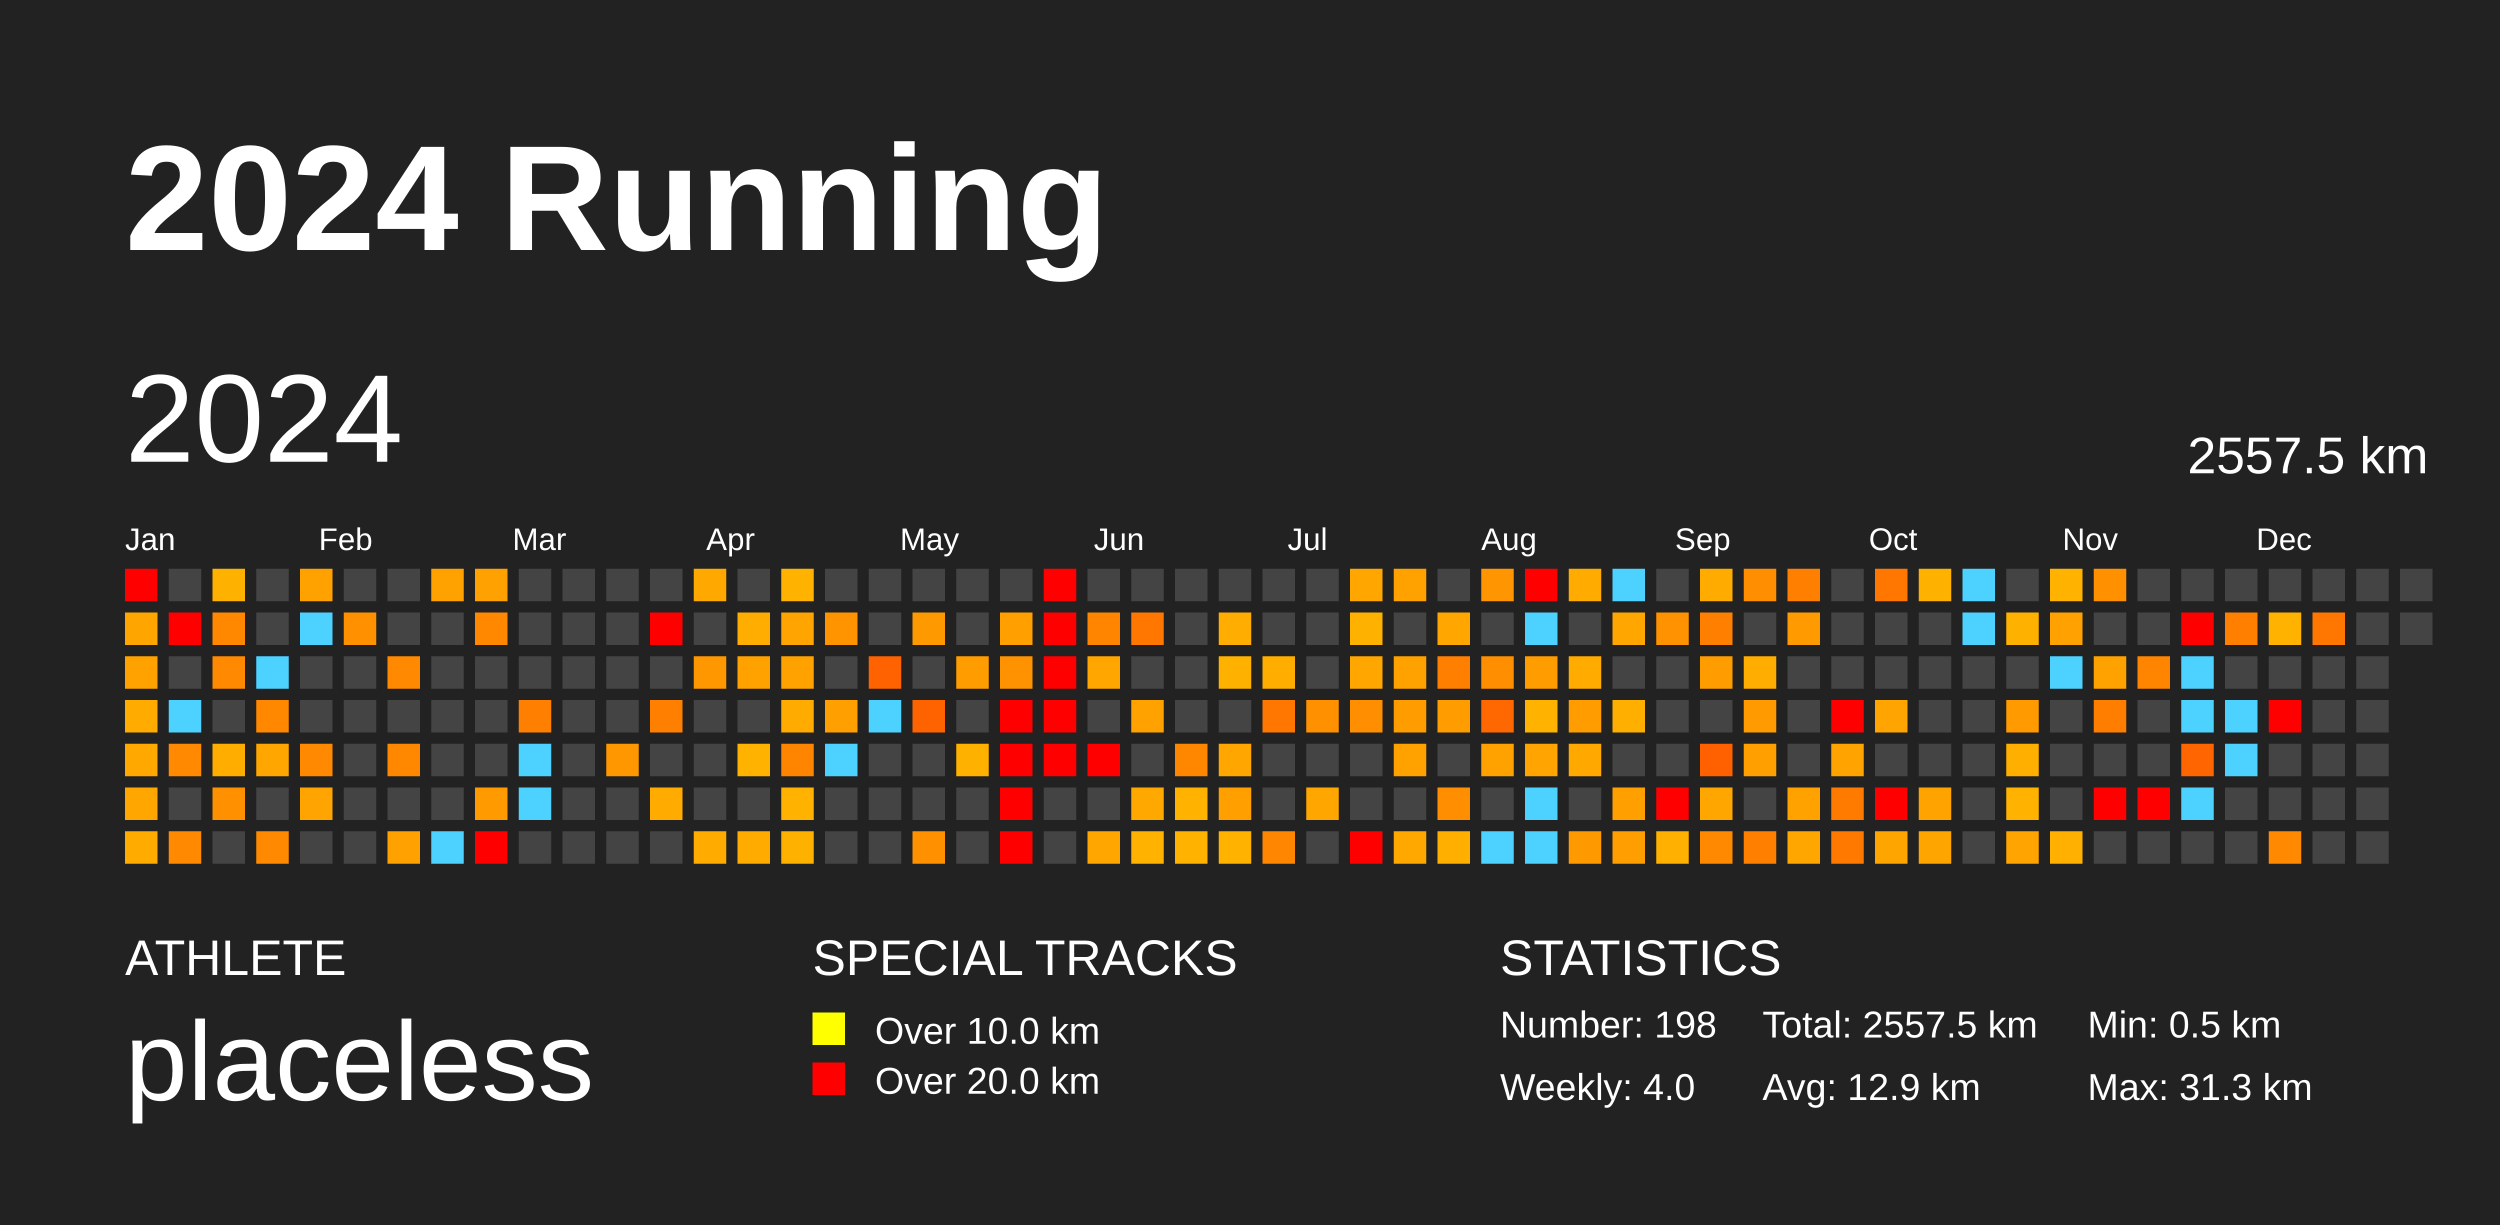
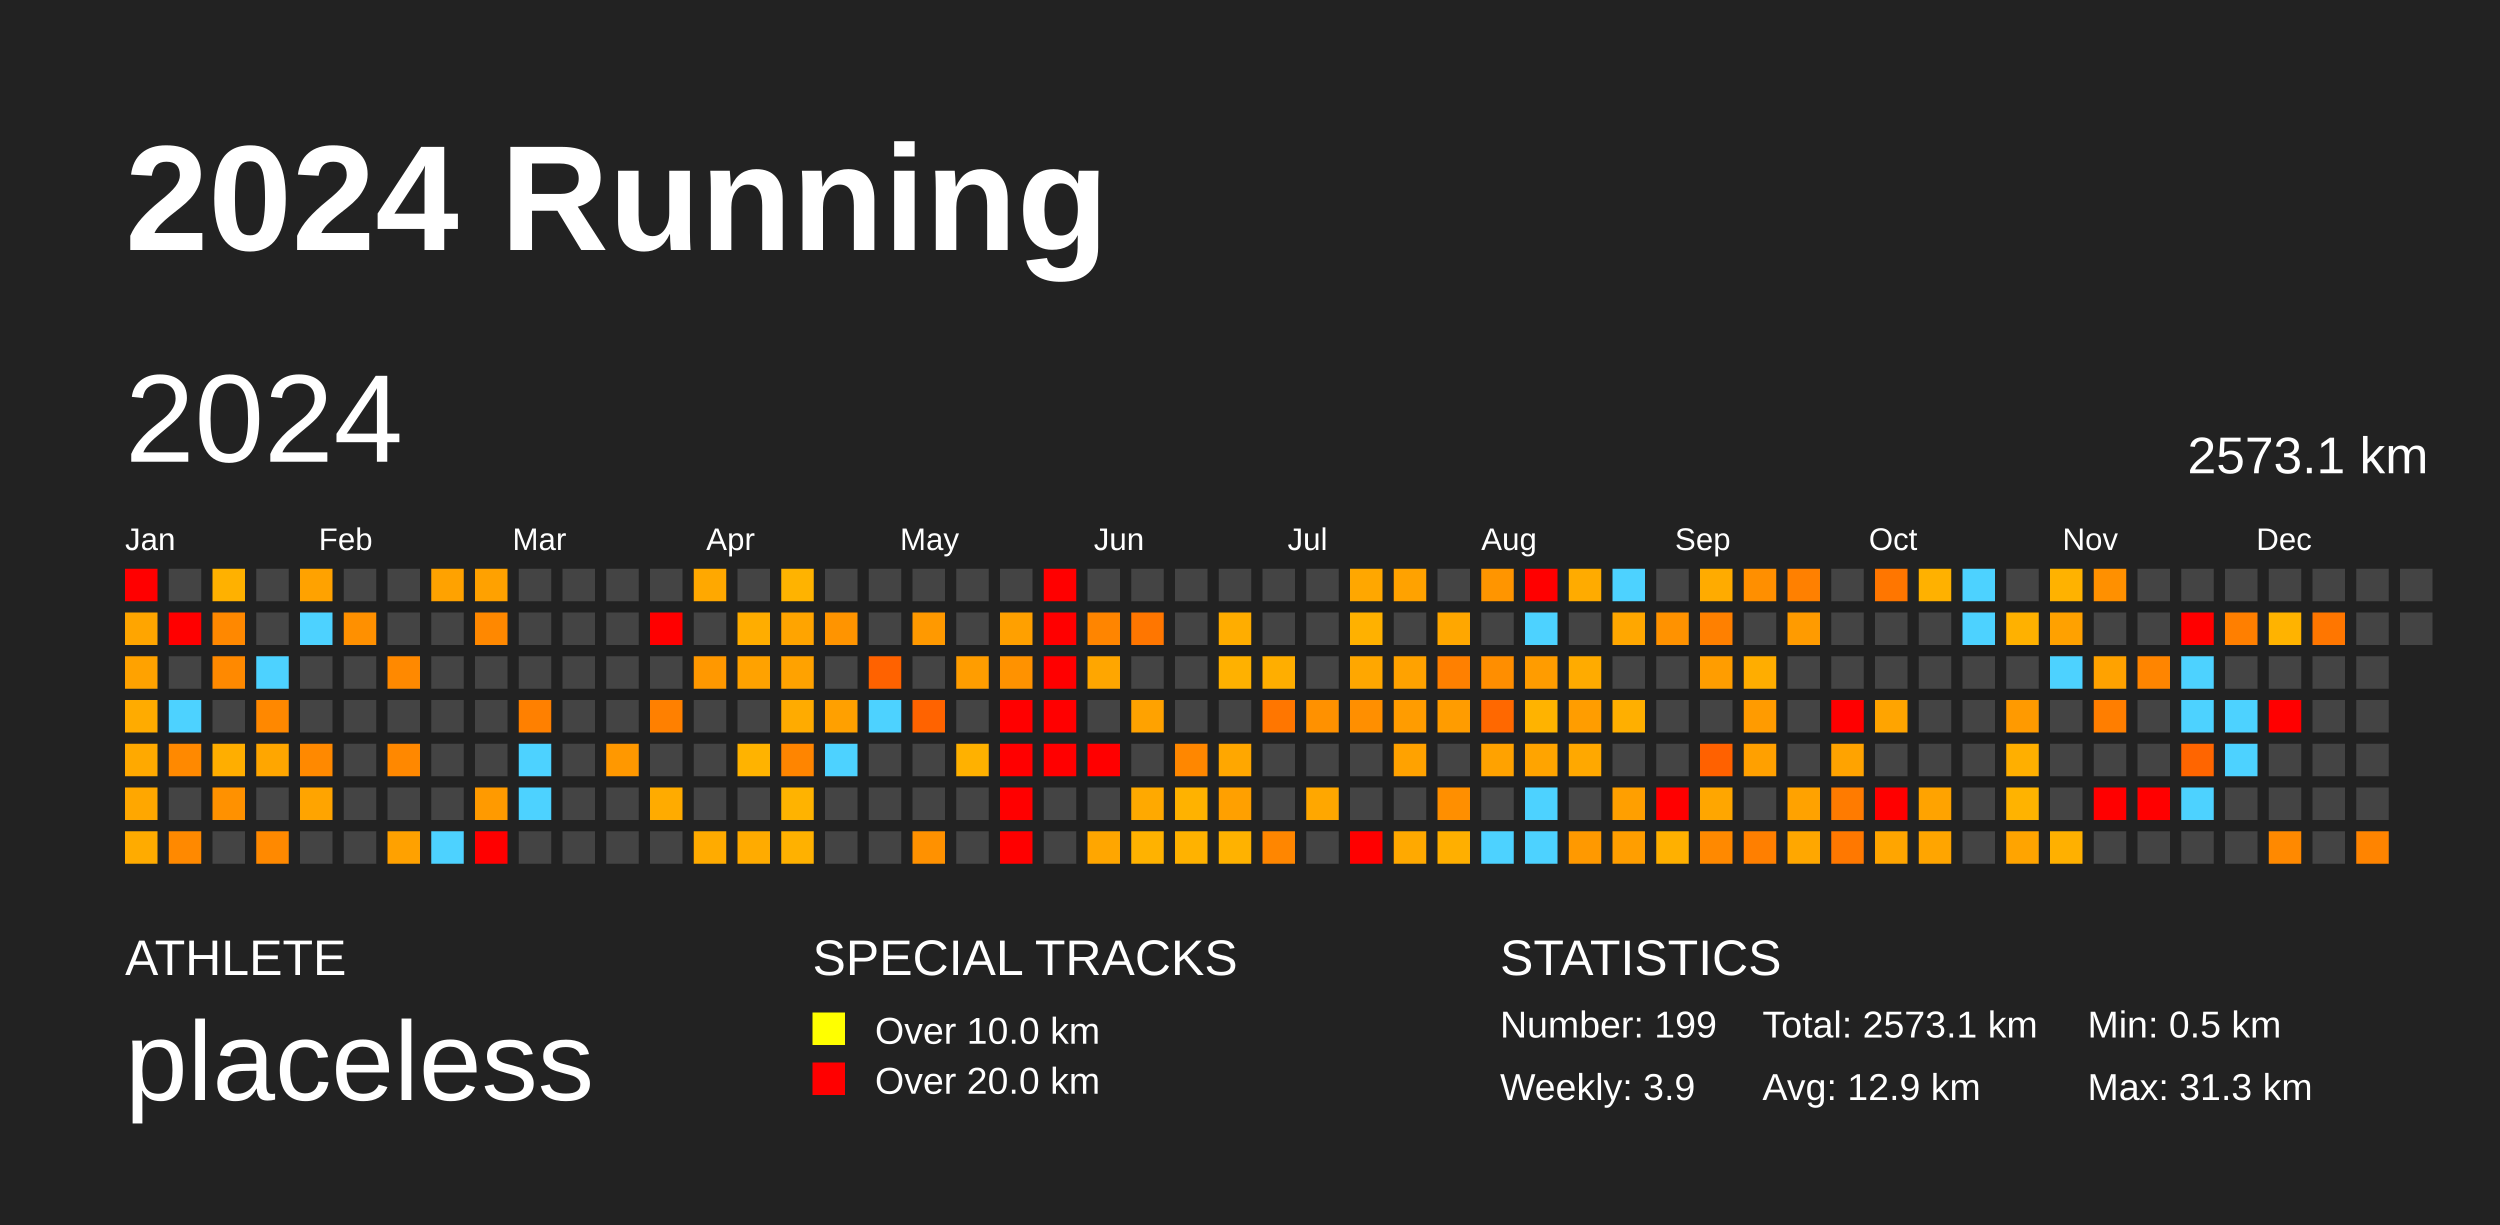
<svg xmlns="http://www.w3.org/2000/svg" baseProfile="full" height="98mm" version="1.1" viewBox="0,0,200,98" width="200mm">
  <defs />
  <rect fill="#222222" height="98" width="200" x="0" y="0" />
  <text fill="#FFFFFF" style="font-size:12px; font-family:Arial; font-weight:bold;" x="10" y="20">2024 Running</text>
  <text fill="#FFFFFF" style="font-size:4px; font-family:Arial" x="10" y="78">ATHLETE</text>
  <text fill="#FFFFFF" style="font-size:9px; font-family:Arial" x="10" y="88">placeless</text>
  <text fill="#FFFFFF" style="font-size:4px; font-family:Arial" x="65" y="78">SPECIAL TRACKS</text>
  <rect fill="yellow" height="2.6" width="2.6" x="65" y="81" />
  <text fill="#FFFFFF" style="font-size:3px; font-family:Arial" x="70" y="83.5">Over 10.0 km</text>
  <rect fill="red" height="2.6" width="2.6" x="65" y="85" />
  <text fill="#FFFFFF" style="font-size:3px; font-family:Arial" x="70" y="87.5">Over 20.0 km</text>
  <text fill="#FFFFFF" style="font-size:4px; font-family:Arial" x="120" y="78">STATISTICS</text>
-   <text fill="#FFFFFF" style="font-size:3px; font-family:Arial" x="120" y="83">Number: 198</text>
-   <text fill="#FFFFFF" style="font-size:3px; font-family:Arial" x="120" y="88">Weekly: 4.0</text>
-   <text fill="#FFFFFF" style="font-size:3px; font-family:Arial" x="141" y="83">Total: 2557.5 km</text>
+   <text fill="#FFFFFF" style="font-size:3px; font-family:Arial" x="120" y="83">Number: 199</text>
+   <text fill="#FFFFFF" style="font-size:3px; font-family:Arial" x="120" y="88">Weekly: 3.9</text>
+   <text fill="#FFFFFF" style="font-size:3px; font-family:Arial" x="141" y="83">Total: 2573.1 km</text>
  <text fill="#FFFFFF" style="font-size:3px; font-family:Arial" x="141" y="88">Avg: 12.9 km</text>
  <text fill="#FFFFFF" style="font-size:3px; font-family:Arial" x="167" y="83">Min: 0.5 km</text>
  <text fill="#FFFFFF" style="font-size:3px; font-family:Arial" x="167" y="88">Max: 31.3 km</text>
  <text dominant-baseline="hanging" fill="#FFFFFF" style="font-size:10.0px; font-family:Arial;" x="10" y="30">2024</text>
-   <text dominant-baseline="hanging" fill="#FFFFFF" style="font-size:4.125px; font-family:Arial;" x="175" y="35">2557.5 km</text>
+   <text dominant-baseline="hanging" fill="#FFFFFF" style="font-size:4.125px; font-family:Arial;" x="175" y="35">2573.1 km</text>
  <text fill="#FFFFFF" style="font-size:2.5px; font-family:Arial" x="10.0" y="44">Jan</text>
  <text fill="#FFFFFF" style="font-size:2.5px; font-family:Arial" x="25.5" y="44">Feb</text>
  <text fill="#FFFFFF" style="font-size:2.5px; font-family:Arial" x="41.0" y="44">Mar</text>
  <text fill="#FFFFFF" style="font-size:2.5px; font-family:Arial" x="56.5" y="44">Apr</text>
  <text fill="#FFFFFF" style="font-size:2.5px; font-family:Arial" x="72.0" y="44">May</text>
  <text fill="#FFFFFF" style="font-size:2.5px; font-family:Arial" x="87.5" y="44">Jun</text>
  <text fill="#FFFFFF" style="font-size:2.5px; font-family:Arial" x="103.0" y="44">Jul</text>
  <text fill="#FFFFFF" style="font-size:2.5px; font-family:Arial" x="118.5" y="44">Aug</text>
  <text fill="#FFFFFF" style="font-size:2.5px; font-family:Arial" x="134.0" y="44">Sep</text>
  <text fill="#FFFFFF" style="font-size:2.5px; font-family:Arial" x="149.5" y="44">Oct</text>
  <text fill="#FFFFFF" style="font-size:2.5px; font-family:Arial" x="165.0" y="44">Nov</text>
  <text fill="#FFFFFF" style="font-size:2.5px; font-family:Arial" x="180.5" y="44">Dec</text>
  <rect fill="red" height="2.6" width="2.6" x="10.0" y="45.5" />
  <rect fill="#ffa500" height="2.6" width="2.6" x="10.0" y="49.0" />
  <rect fill="#ffa200" height="2.6" width="2.6" x="10.0" y="52.5" />
  <rect fill="#ffab00" height="2.6" width="2.6" x="10.0" y="56.0" />
  <rect fill="#ffa900" height="2.6" width="2.6" x="10.0" y="59.5" />
  <rect fill="#ffa700" height="2.6" width="2.6" x="10.0" y="63.0" />
  <rect fill="#ffab00" height="2.6" width="2.6" x="10.0" y="66.5" />
  <rect fill="#444444" height="2.6" width="2.6" x="13.5" y="45.5" />
  <rect fill="red" height="2.6" width="2.6" x="13.5" y="49.0" />
  <rect fill="#444444" height="2.6" width="2.6" x="13.5" y="52.5" />
  <rect fill="#4dd2ff" height="2.6" width="2.6" x="13.5" y="56.0" />
  <rect fill="#ff8900" height="2.6" width="2.6" x="13.5" y="59.5" />
  <rect fill="#444444" height="2.6" width="2.6" x="13.5" y="63.0" />
  <rect fill="#ff8900" height="2.6" width="2.6" x="13.5" y="66.5" />
  <rect fill="#ffb100" height="2.6" width="2.6" x="17.0" y="45.5" />
  <rect fill="#ff8800" height="2.6" width="2.6" x="17.0" y="49.0" />
  <rect fill="#ff8900" height="2.6" width="2.6" x="17.0" y="52.5" />
  <rect fill="#444444" height="2.6" width="2.6" x="17.0" y="56.0" />
  <rect fill="#ffae00" height="2.6" width="2.6" x="17.0" y="59.5" />
  <rect fill="#ff9100" height="2.6" width="2.6" x="17.0" y="63.0" />
  <rect fill="#444444" height="2.6" width="2.6" x="17.0" y="66.5" />
  <rect fill="#444444" height="2.6" width="2.6" x="20.5" y="45.5" />
  <rect fill="#444444" height="2.6" width="2.6" x="20.5" y="49.0" />
  <rect fill="#4dd2ff" height="2.6" width="2.6" x="20.5" y="52.5" />
  <rect fill="#ff8800" height="2.6" width="2.6" x="20.5" y="56.0" />
  <rect fill="#ffa600" height="2.6" width="2.6" x="20.5" y="59.5" />
  <rect fill="#444444" height="2.6" width="2.6" x="20.5" y="63.0" />
  <rect fill="#ff8900" height="2.6" width="2.6" x="20.5" y="66.5" />
  <rect fill="#ffa200" height="2.6" width="2.6" x="24.0" y="45.5" />
  <rect fill="#4dd2ff" height="2.6" width="2.6" x="24.0" y="49.0" />
  <rect fill="#444444" height="2.6" width="2.6" x="24.0" y="52.5" />
  <rect fill="#444444" height="2.6" width="2.6" x="24.0" y="56.0" />
  <rect fill="#ff8900" height="2.6" width="2.6" x="24.0" y="59.5" />
  <rect fill="#ffa400" height="2.6" width="2.6" x="24.0" y="63.0" />
  <rect fill="#444444" height="2.6" width="2.6" x="24.0" y="66.5" />
  <rect fill="#444444" height="2.6" width="2.6" x="27.5" y="45.5" />
  <rect fill="#ff9000" height="2.6" width="2.6" x="27.5" y="49.0" />
  <rect fill="#444444" height="2.6" width="2.6" x="27.5" y="52.5" />
  <rect fill="#444444" height="2.6" width="2.6" x="27.5" y="56.0" />
  <rect fill="#444444" height="2.6" width="2.6" x="27.5" y="59.5" />
  <rect fill="#444444" height="2.6" width="2.6" x="27.5" y="63.0" />
  <rect fill="#444444" height="2.6" width="2.6" x="27.5" y="66.5" />
  <rect fill="#444444" height="2.6" width="2.6" x="31.0" y="45.5" />
  <rect fill="#444444" height="2.6" width="2.6" x="31.0" y="49.0" />
  <rect fill="#ff8900" height="2.6" width="2.6" x="31.0" y="52.5" />
  <rect fill="#444444" height="2.6" width="2.6" x="31.0" y="56.0" />
  <rect fill="#ff8800" height="2.6" width="2.6" x="31.0" y="59.5" />
  <rect fill="#444444" height="2.6" width="2.6" x="31.0" y="63.0" />
  <rect fill="#ffa100" height="2.6" width="2.6" x="31.0" y="66.5" />
  <rect fill="#ffa200" height="2.6" width="2.6" x="34.5" y="45.5" />
  <rect fill="#444444" height="2.6" width="2.6" x="34.5" y="49.0" />
  <rect fill="#444444" height="2.6" width="2.6" x="34.5" y="52.5" />
  <rect fill="#444444" height="2.6" width="2.6" x="34.5" y="56.0" />
  <rect fill="#444444" height="2.6" width="2.6" x="34.5" y="59.5" />
  <rect fill="#444444" height="2.6" width="2.6" x="34.5" y="63.0" />
  <rect fill="#4dd2ff" height="2.6" width="2.6" x="34.5" y="66.5" />
  <rect fill="#ffa100" height="2.6" width="2.6" x="38.0" y="45.5" />
  <rect fill="#ff8800" height="2.6" width="2.6" x="38.0" y="49.0" />
  <rect fill="#444444" height="2.6" width="2.6" x="38.0" y="52.5" />
  <rect fill="#444444" height="2.6" width="2.6" x="38.0" y="56.0" />
  <rect fill="#444444" height="2.6" width="2.6" x="38.0" y="59.5" />
  <rect fill="#ff9a00" height="2.6" width="2.6" x="38.0" y="63.0" />
  <rect fill="red" height="2.6" width="2.6" x="38.0" y="66.5" />
  <rect fill="#444444" height="2.6" width="2.6" x="41.5" y="45.5" />
  <rect fill="#444444" height="2.6" width="2.6" x="41.5" y="49.0" />
  <rect fill="#444444" height="2.6" width="2.6" x="41.5" y="52.5" />
  <rect fill="#ff8000" height="2.6" width="2.6" x="41.5" y="56.0" />
  <rect fill="#4dd2ff" height="2.6" width="2.6" x="41.5" y="59.5" />
  <rect fill="#4dd2ff" height="2.6" width="2.6" x="41.5" y="63.0" />
  <rect fill="#444444" height="2.6" width="2.6" x="41.5" y="66.5" />
  <rect fill="#444444" height="2.6" width="2.6" x="45.0" y="45.5" />
  <rect fill="#444444" height="2.6" width="2.6" x="45.0" y="49.0" />
  <rect fill="#444444" height="2.6" width="2.6" x="45.0" y="52.5" />
  <rect fill="#444444" height="2.6" width="2.6" x="45.0" y="56.0" />
  <rect fill="#444444" height="2.6" width="2.6" x="45.0" y="59.5" />
  <rect fill="#444444" height="2.6" width="2.6" x="45.0" y="63.0" />
  <rect fill="#444444" height="2.6" width="2.6" x="45.0" y="66.5" />
  <rect fill="#444444" height="2.6" width="2.6" x="48.5" y="45.5" />
  <rect fill="#444444" height="2.6" width="2.6" x="48.5" y="49.0" />
  <rect fill="#444444" height="2.6" width="2.6" x="48.5" y="52.5" />
  <rect fill="#444444" height="2.6" width="2.6" x="48.5" y="56.0" />
  <rect fill="#ff9800" height="2.6" width="2.6" x="48.5" y="59.5" />
  <rect fill="#444444" height="2.6" width="2.6" x="48.5" y="63.0" />
  <rect fill="#444444" height="2.6" width="2.6" x="48.5" y="66.5" />
  <rect fill="#444444" height="2.6" width="2.6" x="52.0" y="45.5" />
  <rect fill="red" height="2.6" width="2.6" x="52.0" y="49.0" />
  <rect fill="#444444" height="2.6" width="2.6" x="52.0" y="52.5" />
  <rect fill="#ff8000" height="2.6" width="2.6" x="52.0" y="56.0" />
  <rect fill="#444444" height="2.6" width="2.6" x="52.0" y="59.5" />
  <rect fill="#ffab00" height="2.6" width="2.6" x="52.0" y="63.0" />
  <rect fill="#444444" height="2.6" width="2.6" x="52.0" y="66.5" />
  <rect fill="#ffa800" height="2.6" width="2.6" x="55.5" y="45.5" />
  <rect fill="#444444" height="2.6" width="2.6" x="55.5" y="49.0" />
  <rect fill="#ff9800" height="2.6" width="2.6" x="55.5" y="52.5" />
  <rect fill="#444444" height="2.6" width="2.6" x="55.5" y="56.0" />
  <rect fill="#444444" height="2.6" width="2.6" x="55.5" y="59.5" />
  <rect fill="#444444" height="2.6" width="2.6" x="55.5" y="63.0" />
  <rect fill="#ffab00" height="2.6" width="2.6" x="55.5" y="66.5" />
  <rect fill="#444444" height="2.6" width="2.6" x="59.0" y="45.5" />
  <rect fill="#ffad00" height="2.6" width="2.6" x="59.0" y="49.0" />
  <rect fill="#ffa200" height="2.6" width="2.6" x="59.0" y="52.5" />
  <rect fill="#444444" height="2.6" width="2.6" x="59.0" y="56.0" />
  <rect fill="#ffb300" height="2.6" width="2.6" x="59.0" y="59.5" />
  <rect fill="#444444" height="2.6" width="2.6" x="59.0" y="63.0" />
  <rect fill="#ffab00" height="2.6" width="2.6" x="59.0" y="66.5" />
  <rect fill="#ffb300" height="2.6" width="2.6" x="62.5" y="45.5" />
  <rect fill="#ffa400" height="2.6" width="2.6" x="62.5" y="49.0" />
  <rect fill="#ffa200" height="2.6" width="2.6" x="62.5" y="52.5" />
  <rect fill="#ffab00" height="2.6" width="2.6" x="62.5" y="56.0" />
  <rect fill="#ff8500" height="2.6" width="2.6" x="62.5" y="59.5" />
  <rect fill="#ffb300" height="2.6" width="2.6" x="62.5" y="63.0" />
  <rect fill="#ffb100" height="2.6" width="2.6" x="62.5" y="66.5" />
  <rect fill="#444444" height="2.6" width="2.6" x="66.0" y="45.5" />
  <rect fill="#ff9400" height="2.6" width="2.6" x="66.0" y="49.0" />
  <rect fill="#444444" height="2.6" width="2.6" x="66.0" y="52.5" />
  <rect fill="#ffa000" height="2.6" width="2.6" x="66.0" y="56.0" />
  <rect fill="#4dd2ff" height="2.6" width="2.6" x="66.0" y="59.5" />
  <rect fill="#444444" height="2.6" width="2.6" x="66.0" y="63.0" />
  <rect fill="#444444" height="2.6" width="2.6" x="66.0" y="66.5" />
  <rect fill="#444444" height="2.6" width="2.6" x="69.5" y="45.5" />
  <rect fill="#444444" height="2.6" width="2.6" x="69.5" y="49.0" />
  <rect fill="#ff6200" height="2.6" width="2.6" x="69.5" y="52.5" />
  <rect fill="#4dd2ff" height="2.6" width="2.6" x="69.5" y="56.0" />
  <rect fill="#444444" height="2.6" width="2.6" x="69.5" y="59.5" />
  <rect fill="#444444" height="2.6" width="2.6" x="69.5" y="63.0" />
  <rect fill="#444444" height="2.6" width="2.6" x="69.5" y="66.5" />
  <rect fill="#444444" height="2.6" width="2.6" x="73.0" y="45.5" />
  <rect fill="#ff9900" height="2.6" width="2.6" x="73.0" y="49.0" />
  <rect fill="#444444" height="2.6" width="2.6" x="73.0" y="52.5" />
  <rect fill="#ff6300" height="2.6" width="2.6" x="73.0" y="56.0" />
  <rect fill="#444444" height="2.6" width="2.6" x="73.0" y="59.5" />
  <rect fill="#444444" height="2.6" width="2.6" x="73.0" y="63.0" />
  <rect fill="#ff9100" height="2.6" width="2.6" x="73.0" y="66.5" />
  <rect fill="#444444" height="2.6" width="2.6" x="76.5" y="45.5" />
  <rect fill="#444444" height="2.6" width="2.6" x="76.5" y="49.0" />
  <rect fill="#ff9d00" height="2.6" width="2.6" x="76.5" y="52.5" />
  <rect fill="#444444" height="2.6" width="2.6" x="76.5" y="56.0" />
  <rect fill="#ffb100" height="2.6" width="2.6" x="76.5" y="59.5" />
  <rect fill="#444444" height="2.6" width="2.6" x="76.5" y="63.0" />
  <rect fill="#444444" height="2.6" width="2.6" x="76.5" y="66.5" />
  <rect fill="#444444" height="2.6" width="2.6" x="80.0" y="45.5" />
  <rect fill="#ffa000" height="2.6" width="2.6" x="80.0" y="49.0" />
  <rect fill="#ff9200" height="2.6" width="2.6" x="80.0" y="52.5" />
  <rect fill="red" height="2.6" width="2.6" x="80.0" y="56.0" />
  <rect fill="red" height="2.6" width="2.6" x="80.0" y="59.5" />
  <rect fill="red" height="2.6" width="2.6" x="80.0" y="63.0" />
  <rect fill="red" height="2.6" width="2.6" x="80.0" y="66.5" />
  <rect fill="red" height="2.6" width="2.6" x="83.5" y="45.5" />
  <rect fill="red" height="2.6" width="2.6" x="83.5" y="49.0" />
  <rect fill="red" height="2.6" width="2.6" x="83.5" y="52.5" />
  <rect fill="red" height="2.6" width="2.6" x="83.5" y="56.0" />
  <rect fill="red" height="2.6" width="2.6" x="83.5" y="59.5" />
  <rect fill="#444444" height="2.6" width="2.6" x="83.5" y="63.0" />
  <rect fill="#444444" height="2.6" width="2.6" x="83.5" y="66.5" />
  <rect fill="#444444" height="2.6" width="2.6" x="87.0" y="45.5" />
  <rect fill="#ff8500" height="2.6" width="2.6" x="87.0" y="49.0" />
  <rect fill="#ffa600" height="2.6" width="2.6" x="87.0" y="52.5" />
  <rect fill="#444444" height="2.6" width="2.6" x="87.0" y="56.0" />
  <rect fill="red" height="2.6" width="2.6" x="87.0" y="59.5" />
  <rect fill="#444444" height="2.6" width="2.6" x="87.0" y="63.0" />
  <rect fill="#ffa600" height="2.6" width="2.6" x="87.0" y="66.5" />
  <rect fill="#444444" height="2.6" width="2.6" x="90.5" y="45.5" />
  <rect fill="#ff7600" height="2.6" width="2.6" x="90.5" y="49.0" />
  <rect fill="#444444" height="2.6" width="2.6" x="90.5" y="52.5" />
  <rect fill="#ffa200" height="2.6" width="2.6" x="90.5" y="56.0" />
  <rect fill="#444444" height="2.6" width="2.6" x="90.5" y="59.5" />
  <rect fill="#ffa900" height="2.6" width="2.6" x="90.5" y="63.0" />
  <rect fill="#ffb200" height="2.6" width="2.6" x="90.5" y="66.5" />
  <rect fill="#444444" height="2.6" width="2.6" x="94.0" y="45.5" />
  <rect fill="#444444" height="2.6" width="2.6" x="94.0" y="49.0" />
  <rect fill="#444444" height="2.6" width="2.6" x="94.0" y="52.5" />
  <rect fill="#444444" height="2.6" width="2.6" x="94.0" y="56.0" />
  <rect fill="#ff8700" height="2.6" width="2.6" x="94.0" y="59.5" />
  <rect fill="#ffb200" height="2.6" width="2.6" x="94.0" y="63.0" />
  <rect fill="#ffb200" height="2.6" width="2.6" x="94.0" y="66.5" />
  <rect fill="#444444" height="2.6" width="2.6" x="97.5" y="45.5" />
  <rect fill="#ffad00" height="2.6" width="2.6" x="97.5" y="49.0" />
  <rect fill="#ffb100" height="2.6" width="2.6" x="97.5" y="52.5" />
  <rect fill="#444444" height="2.6" width="2.6" x="97.5" y="56.0" />
  <rect fill="#ffa700" height="2.6" width="2.6" x="97.5" y="59.5" />
  <rect fill="#ffa000" height="2.6" width="2.6" x="97.5" y="63.0" />
  <rect fill="#ffb200" height="2.6" width="2.6" x="97.5" y="66.5" />
  <rect fill="#444444" height="2.6" width="2.6" x="101.0" y="45.5" />
  <rect fill="#444444" height="2.6" width="2.6" x="101.0" y="49.0" />
  <rect fill="#ffae00" height="2.6" width="2.6" x="101.0" y="52.5" />
  <rect fill="#ff7600" height="2.6" width="2.6" x="101.0" y="56.0" />
  <rect fill="#444444" height="2.6" width="2.6" x="101.0" y="59.5" />
  <rect fill="#444444" height="2.6" width="2.6" x="101.0" y="63.0" />
  <rect fill="#ff8600" height="2.6" width="2.6" x="101.0" y="66.5" />
  <rect fill="#444444" height="2.6" width="2.6" x="104.5" y="45.5" />
  <rect fill="#444444" height="2.6" width="2.6" x="104.5" y="49.0" />
  <rect fill="#444444" height="2.6" width="2.6" x="104.5" y="52.5" />
  <rect fill="#ff9100" height="2.6" width="2.6" x="104.5" y="56.0" />
  <rect fill="#444444" height="2.6" width="2.6" x="104.5" y="59.5" />
  <rect fill="#ffa700" height="2.6" width="2.6" x="104.5" y="63.0" />
  <rect fill="#444444" height="2.6" width="2.6" x="104.5" y="66.5" />
  <rect fill="#ffa700" height="2.6" width="2.6" x="108.0" y="45.5" />
  <rect fill="#ffb100" height="2.6" width="2.6" x="108.0" y="49.0" />
  <rect fill="#ffa700" height="2.6" width="2.6" x="108.0" y="52.5" />
  <rect fill="#ff8f00" height="2.6" width="2.6" x="108.0" y="56.0" />
  <rect fill="#444444" height="2.6" width="2.6" x="108.0" y="59.5" />
  <rect fill="#444444" height="2.6" width="2.6" x="108.0" y="63.0" />
  <rect fill="red" height="2.6" width="2.6" x="108.0" y="66.5" />
  <rect fill="#ffa200" height="2.6" width="2.6" x="111.5" y="45.5" />
  <rect fill="#444444" height="2.6" width="2.6" x="111.5" y="49.0" />
  <rect fill="#ffa200" height="2.6" width="2.6" x="111.5" y="52.5" />
  <rect fill="#ff9c00" height="2.6" width="2.6" x="111.5" y="56.0" />
  <rect fill="#ffa200" height="2.6" width="2.6" x="111.5" y="59.5" />
  <rect fill="#444444" height="2.6" width="2.6" x="111.5" y="63.0" />
  <rect fill="#ffa900" height="2.6" width="2.6" x="111.5" y="66.5" />
  <rect fill="#444444" height="2.6" width="2.6" x="115.0" y="45.5" />
  <rect fill="#ffa700" height="2.6" width="2.6" x="115.0" y="49.0" />
  <rect fill="#ff8000" height="2.6" width="2.6" x="115.0" y="52.5" />
  <rect fill="#ff9c00" height="2.6" width="2.6" x="115.0" y="56.0" />
  <rect fill="#444444" height="2.6" width="2.6" x="115.0" y="59.5" />
  <rect fill="#ff8f00" height="2.6" width="2.6" x="115.0" y="63.0" />
  <rect fill="#ffaf00" height="2.6" width="2.6" x="115.0" y="66.5" />
  <rect fill="#ff9500" height="2.6" width="2.6" x="118.5" y="45.5" />
  <rect fill="#444444" height="2.6" width="2.6" x="118.5" y="49.0" />
  <rect fill="#ff8e00" height="2.6" width="2.6" x="118.5" y="52.5" />
  <rect fill="#ff6800" height="2.6" width="2.6" x="118.5" y="56.0" />
  <rect fill="#ffa200" height="2.6" width="2.6" x="118.5" y="59.5" />
  <rect fill="#444444" height="2.6" width="2.6" x="118.5" y="63.0" />
  <rect fill="#4dd2ff" height="2.6" width="2.6" x="118.5" y="66.5" />
  <rect fill="red" height="2.6" width="2.6" x="122.0" y="45.5" />
  <rect fill="#4dd2ff" height="2.6" width="2.6" x="122.0" y="49.0" />
  <rect fill="#ff9c00" height="2.6" width="2.6" x="122.0" y="52.5" />
  <rect fill="#ffb300" height="2.6" width="2.6" x="122.0" y="56.0" />
  <rect fill="#ffa400" height="2.6" width="2.6" x="122.0" y="59.5" />
  <rect fill="#4dd2ff" height="2.6" width="2.6" x="122.0" y="63.0" />
  <rect fill="#4dd2ff" height="2.6" width="2.6" x="122.0" y="66.5" />
  <rect fill="#ffab00" height="2.6" width="2.6" x="125.5" y="45.5" />
  <rect fill="#444444" height="2.6" width="2.6" x="125.5" y="49.0" />
  <rect fill="#ffab00" height="2.6" width="2.6" x="125.5" y="52.5" />
  <rect fill="#ff9d00" height="2.6" width="2.6" x="125.5" y="56.0" />
  <rect fill="#ffa800" height="2.6" width="2.6" x="125.5" y="59.5" />
  <rect fill="#444444" height="2.6" width="2.6" x="125.5" y="63.0" />
  <rect fill="#ff9900" height="2.6" width="2.6" x="125.5" y="66.5" />
  <rect fill="#4dd2ff" height="2.6" width="2.6" x="129.0" y="45.5" />
  <rect fill="#ffa700" height="2.6" width="2.6" x="129.0" y="49.0" />
  <rect fill="#444444" height="2.6" width="2.6" x="129.0" y="52.5" />
  <rect fill="#ffaf00" height="2.6" width="2.6" x="129.0" y="56.0" />
  <rect fill="#444444" height="2.6" width="2.6" x="129.0" y="59.5" />
  <rect fill="#ff9f00" height="2.6" width="2.6" x="129.0" y="63.0" />
  <rect fill="#ff9e00" height="2.6" width="2.6" x="129.0" y="66.5" />
  <rect fill="#444444" height="2.6" width="2.6" x="132.5" y="45.5" />
  <rect fill="#ff9200" height="2.6" width="2.6" x="132.5" y="49.0" />
  <rect fill="#444444" height="2.6" width="2.6" x="132.5" y="52.5" />
  <rect fill="#444444" height="2.6" width="2.6" x="132.5" y="56.0" />
  <rect fill="#444444" height="2.6" width="2.6" x="132.5" y="59.5" />
  <rect fill="red" height="2.6" width="2.6" x="132.5" y="63.0" />
  <rect fill="#ffb000" height="2.6" width="2.6" x="132.5" y="66.5" />
  <rect fill="#ffab00" height="2.6" width="2.6" x="136.0" y="45.5" />
  <rect fill="#ff8000" height="2.6" width="2.6" x="136.0" y="49.0" />
  <rect fill="#ff9d00" height="2.6" width="2.6" x="136.0" y="52.5" />
  <rect fill="#444444" height="2.6" width="2.6" x="136.0" y="56.0" />
  <rect fill="#ff6100" height="2.6" width="2.6" x="136.0" y="59.5" />
  <rect fill="#ffa600" height="2.6" width="2.6" x="136.0" y="63.0" />
  <rect fill="#ff8900" height="2.6" width="2.6" x="136.0" y="66.5" />
  <rect fill="#ff8f00" height="2.6" width="2.6" x="139.5" y="45.5" />
  <rect fill="#444444" height="2.6" width="2.6" x="139.5" y="49.0" />
  <rect fill="#ffad00" height="2.6" width="2.6" x="139.5" y="52.5" />
  <rect fill="#ff9b00" height="2.6" width="2.6" x="139.5" y="56.0" />
  <rect fill="#ffa000" height="2.6" width="2.6" x="139.5" y="59.5" />
  <rect fill="#444444" height="2.6" width="2.6" x="139.5" y="63.0" />
  <rect fill="#ff7f00" height="2.6" width="2.6" x="139.5" y="66.5" />
  <rect fill="#ff8000" height="2.6" width="2.6" x="143.0" y="45.5" />
  <rect fill="#ff9b00" height="2.6" width="2.6" x="143.0" y="49.0" />
  <rect fill="#444444" height="2.6" width="2.6" x="143.0" y="52.5" />
  <rect fill="#444444" height="2.6" width="2.6" x="143.0" y="56.0" />
  <rect fill="#444444" height="2.6" width="2.6" x="143.0" y="59.5" />
  <rect fill="#ffa200" height="2.6" width="2.6" x="143.0" y="63.0" />
  <rect fill="#ffa700" height="2.6" width="2.6" x="143.0" y="66.5" />
  <rect fill="#444444" height="2.6" width="2.6" x="146.5" y="45.5" />
  <rect fill="#444444" height="2.6" width="2.6" x="146.5" y="49.0" />
  <rect fill="#444444" height="2.6" width="2.6" x="146.5" y="52.5" />
  <rect fill="red" height="2.6" width="2.6" x="146.5" y="56.0" />
  <rect fill="#ffa300" height="2.6" width="2.6" x="146.5" y="59.5" />
  <rect fill="#ff7b00" height="2.6" width="2.6" x="146.5" y="63.0" />
  <rect fill="#ff7800" height="2.6" width="2.6" x="146.5" y="66.5" />
  <rect fill="#ff7600" height="2.6" width="2.6" x="150.0" y="45.5" />
  <rect fill="#444444" height="2.6" width="2.6" x="150.0" y="49.0" />
  <rect fill="#444444" height="2.6" width="2.6" x="150.0" y="52.5" />
  <rect fill="#ffa400" height="2.6" width="2.6" x="150.0" y="56.0" />
  <rect fill="#444444" height="2.6" width="2.6" x="150.0" y="59.5" />
  <rect fill="red" height="2.6" width="2.6" x="150.0" y="63.0" />
  <rect fill="#ffa500" height="2.6" width="2.6" x="150.0" y="66.5" />
  <rect fill="#ffb100" height="2.6" width="2.6" x="153.5" y="45.5" />
  <rect fill="#444444" height="2.6" width="2.6" x="153.5" y="49.0" />
  <rect fill="#444444" height="2.6" width="2.6" x="153.5" y="52.5" />
  <rect fill="#444444" height="2.6" width="2.6" x="153.5" y="56.0" />
  <rect fill="#444444" height="2.6" width="2.6" x="153.5" y="59.5" />
  <rect fill="#ffa300" height="2.6" width="2.6" x="153.5" y="63.0" />
  <rect fill="#ffa500" height="2.6" width="2.6" x="153.5" y="66.5" />
  <rect fill="#4dd2ff" height="2.6" width="2.6" x="157.0" y="45.5" />
  <rect fill="#4dd2ff" height="2.6" width="2.6" x="157.0" y="49.0" />
  <rect fill="#444444" height="2.6" width="2.6" x="157.0" y="52.5" />
  <rect fill="#444444" height="2.6" width="2.6" x="157.0" y="56.0" />
  <rect fill="#444444" height="2.6" width="2.6" x="157.0" y="59.5" />
  <rect fill="#444444" height="2.6" width="2.6" x="157.0" y="63.0" />
  <rect fill="#444444" height="2.6" width="2.6" x="157.0" y="66.5" />
  <rect fill="#444444" height="2.6" width="2.6" x="160.5" y="45.5" />
  <rect fill="#ffb100" height="2.6" width="2.6" x="160.5" y="49.0" />
  <rect fill="#444444" height="2.6" width="2.6" x="160.5" y="52.5" />
  <rect fill="#ff9a00" height="2.6" width="2.6" x="160.5" y="56.0" />
  <rect fill="#ffaf00" height="2.6" width="2.6" x="160.5" y="59.5" />
  <rect fill="#ffb300" height="2.6" width="2.6" x="160.5" y="63.0" />
  <rect fill="#ffa400" height="2.6" width="2.6" x="160.5" y="66.5" />
  <rect fill="#ffb200" height="2.6" width="2.6" x="164.0" y="45.5" />
  <rect fill="#ffa100" height="2.6" width="2.6" x="164.0" y="49.0" />
  <rect fill="#4dd2ff" height="2.6" width="2.6" x="164.0" y="52.5" />
  <rect fill="#444444" height="2.6" width="2.6" x="164.0" y="56.0" />
  <rect fill="#444444" height="2.6" width="2.6" x="164.0" y="59.5" />
  <rect fill="#444444" height="2.6" width="2.6" x="164.0" y="63.0" />
  <rect fill="#ffb000" height="2.6" width="2.6" x="164.0" y="66.5" />
  <rect fill="#ff9000" height="2.6" width="2.6" x="167.5" y="45.5" />
  <rect fill="#444444" height="2.6" width="2.6" x="167.5" y="49.0" />
  <rect fill="#ffa200" height="2.6" width="2.6" x="167.5" y="52.5" />
  <rect fill="#ff7e00" height="2.6" width="2.6" x="167.5" y="56.0" />
  <rect fill="#444444" height="2.6" width="2.6" x="167.5" y="59.5" />
  <rect fill="red" height="2.6" width="2.6" x="167.5" y="63.0" />
  <rect fill="#444444" height="2.6" width="2.6" x="167.5" y="66.5" />
  <rect fill="#444444" height="2.6" width="2.6" x="171.0" y="45.5" />
  <rect fill="#444444" height="2.6" width="2.6" x="171.0" y="49.0" />
  <rect fill="#ff8500" height="2.6" width="2.6" x="171.0" y="52.5" />
  <rect fill="#444444" height="2.6" width="2.6" x="171.0" y="56.0" />
  <rect fill="#444444" height="2.6" width="2.6" x="171.0" y="59.5" />
  <rect fill="red" height="2.6" width="2.6" x="171.0" y="63.0" />
  <rect fill="#444444" height="2.6" width="2.6" x="171.0" y="66.5" />
  <rect fill="#444444" height="2.6" width="2.6" x="174.5" y="45.5" />
  <rect fill="red" height="2.6" width="2.6" x="174.5" y="49.0" />
  <rect fill="#4dd2ff" height="2.6" width="2.6" x="174.5" y="52.5" />
  <rect fill="#4dd2ff" height="2.6" width="2.6" x="174.5" y="56.0" />
  <rect fill="#ff6500" height="2.6" width="2.6" x="174.5" y="59.5" />
  <rect fill="#4dd2ff" height="2.6" width="2.6" x="174.5" y="63.0" />
  <rect fill="#444444" height="2.6" width="2.6" x="174.5" y="66.5" />
  <rect fill="#444444" height="2.6" width="2.6" x="178.0" y="45.5" />
  <rect fill="#ff7f00" height="2.6" width="2.6" x="178.0" y="49.0" />
  <rect fill="#444444" height="2.6" width="2.6" x="178.0" y="52.5" />
  <rect fill="#4dd2ff" height="2.6" width="2.6" x="178.0" y="56.0" />
  <rect fill="#4dd2ff" height="2.6" width="2.6" x="178.0" y="59.5" />
  <rect fill="#444444" height="2.6" width="2.6" x="178.0" y="63.0" />
  <rect fill="#444444" height="2.6" width="2.6" x="178.0" y="66.5" />
  <rect fill="#444444" height="2.6" width="2.6" x="181.5" y="45.5" />
  <rect fill="#ffb300" height="2.6" width="2.6" x="181.5" y="49.0" />
  <rect fill="#444444" height="2.6" width="2.6" x="181.5" y="52.5" />
  <rect fill="red" height="2.6" width="2.6" x="181.5" y="56.0" />
  <rect fill="#444444" height="2.6" width="2.6" x="181.5" y="59.5" />
  <rect fill="#444444" height="2.6" width="2.6" x="181.5" y="63.0" />
  <rect fill="#ff8900" height="2.6" width="2.6" x="181.5" y="66.5" />
  <rect fill="#444444" height="2.6" width="2.6" x="185.0" y="45.5" />
  <rect fill="#ff7600" height="2.6" width="2.6" x="185.0" y="49.0" />
  <rect fill="#444444" height="2.6" width="2.6" x="185.0" y="52.5" />
  <rect fill="#444444" height="2.6" width="2.6" x="185.0" y="56.0" />
  <rect fill="#444444" height="2.6" width="2.6" x="185.0" y="59.5" />
  <rect fill="#444444" height="2.6" width="2.6" x="185.0" y="63.0" />
  <rect fill="#444444" height="2.6" width="2.6" x="185.0" y="66.5" />
  <rect fill="#444444" height="2.6" width="2.6" x="188.5" y="45.5" />
  <rect fill="#444444" height="2.6" width="2.6" x="188.5" y="49.0" />
  <rect fill="#444444" height="2.6" width="2.6" x="188.5" y="52.5" />
  <rect fill="#444444" height="2.6" width="2.6" x="188.5" y="56.0" />
  <rect fill="#444444" height="2.6" width="2.6" x="188.5" y="59.5" />
  <rect fill="#444444" height="2.6" width="2.6" x="188.5" y="63.0" />
-   <rect fill="#444444" height="2.6" width="2.6" x="188.5" y="66.5" />
+   <rect fill="#ff8400" height="2.6" width="2.6" x="188.5" y="66.5" />
  <rect fill="#444444" height="2.6" width="2.6" x="192.0" y="45.5" />
  <rect fill="#444444" height="2.6" width="2.6" x="192.0" y="49.0" />
</svg>
